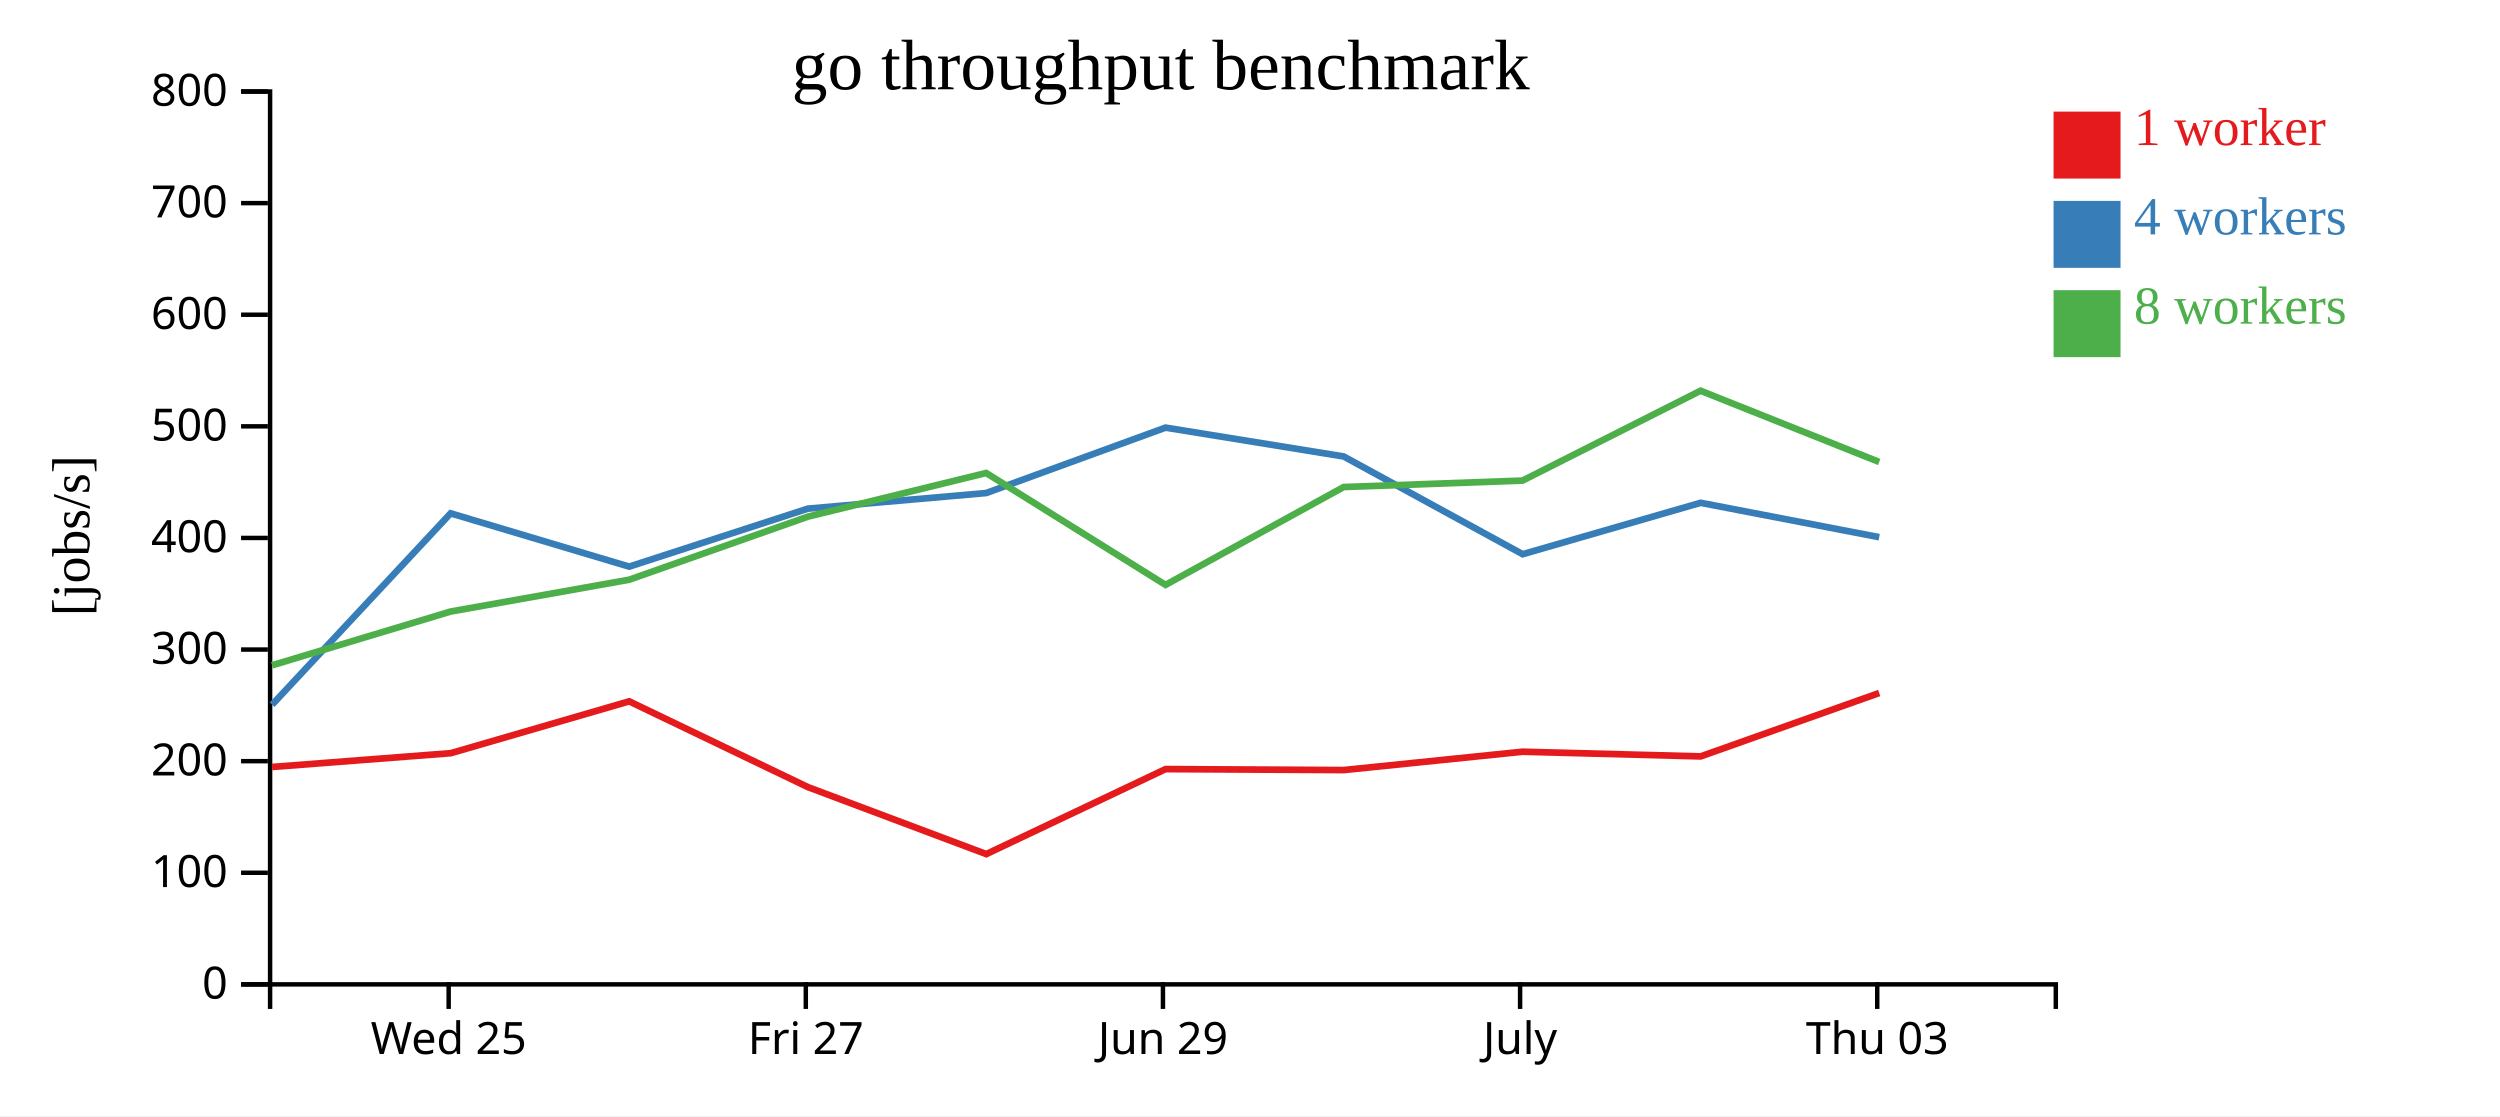
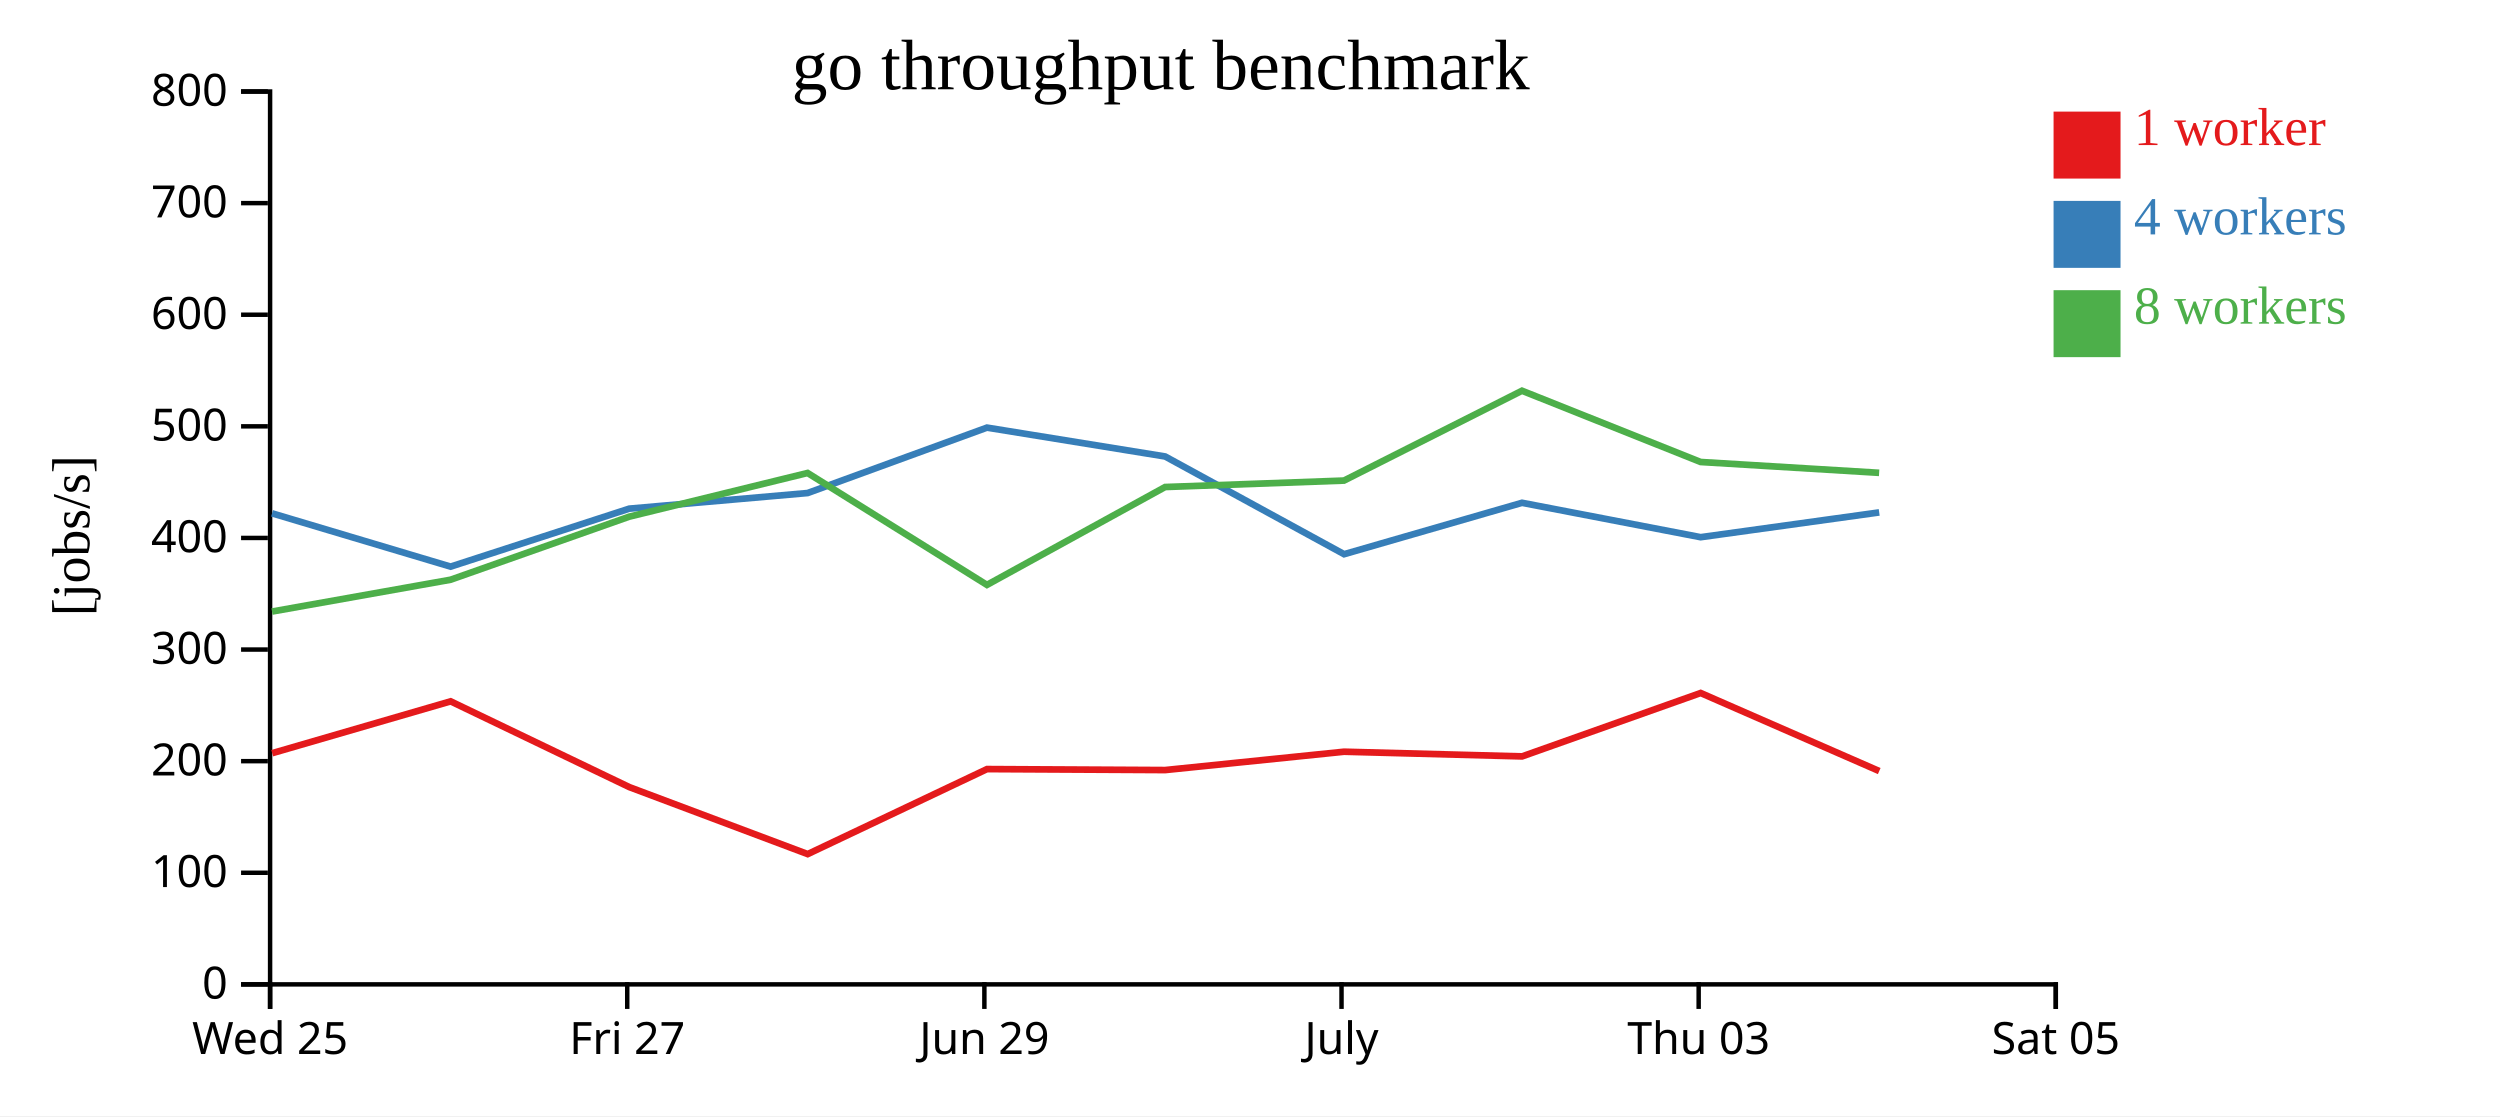
<svg xmlns="http://www.w3.org/2000/svg" width="560" height="250">
  <rect width="100%" height="100%" fill="white" />
  <g transform="translate(60,20)">
    <g transform="translate(0,200)" fill="none" font-size="10" font-family="sans-serif" text-anchor="middle">
      <path class="domain" stroke="currentColor" d="M0.5,6V0.5H400.5V6" />
-       <g class="tick" opacity="1" transform="translate(40.5,0)">
+       <g class="tick" opacity="1" transform="translate(0.5,0)">
        <line stroke="currentColor" y2="6" />
        <text fill="currentColor" y="9" dy="0.71em">Wed 25</text>
      </g>
-       <g class="tick" opacity="1" transform="translate(120.5,0)">
+       <g class="tick" opacity="1" transform="translate(80.5,0)">
        <line stroke="currentColor" y2="6" />
        <text fill="currentColor" y="9" dy="0.71em">Fri 27</text>
      </g>
-       <g class="tick" opacity="1" transform="translate(200.5,0)">
+       <g class="tick" opacity="1" transform="translate(160.5,0)">
        <line stroke="currentColor" y2="6" />
        <text fill="currentColor" y="9" dy="0.71em">Jun 29</text>
      </g>
-       <g class="tick" opacity="1" transform="translate(280.5,0)">
+       <g class="tick" opacity="1" transform="translate(240.5,0)">
        <line stroke="currentColor" y2="6" />
        <text fill="currentColor" y="9" dy="0.71em">July</text>
      </g>
-       <g class="tick" opacity="1" transform="translate(360.5,0)">
+       <g class="tick" opacity="1" transform="translate(320.5,0)">
        <line stroke="currentColor" y2="6" />
        <text fill="currentColor" y="9" dy="0.71em">Thu 03</text>
+       </g>
+       <g class="tick" opacity="1" transform="translate(400.5,0)">
+         <line stroke="currentColor" y2="6" />
+         <text fill="currentColor" y="9" dy="0.71em">Sat 05</text>
      </g>
    </g>
    <g fill="none" font-size="10" font-family="sans-serif" text-anchor="end">
      <path class="domain" stroke="currentColor" d="M-6,200.5H0.5V0.5H-6" />
      <g class="tick" opacity="1" transform="translate(0,200.5)">
        <line stroke="currentColor" x2="-6" />
        <text fill="currentColor" x="-9" dy="0.32em">0</text>
      </g>
      <g class="tick" opacity="1" transform="translate(0,175.5)">
        <line stroke="currentColor" x2="-6" />
        <text fill="currentColor" x="-9" dy="0.32em">100</text>
      </g>
      <g class="tick" opacity="1" transform="translate(0,150.5)">
        <line stroke="currentColor" x2="-6" />
        <text fill="currentColor" x="-9" dy="0.32em">200</text>
      </g>
      <g class="tick" opacity="1" transform="translate(0,125.5)">
        <line stroke="currentColor" x2="-6" />
        <text fill="currentColor" x="-9" dy="0.32em">300</text>
      </g>
      <g class="tick" opacity="1" transform="translate(0,100.5)">
        <line stroke="currentColor" x2="-6" />
        <text fill="currentColor" x="-9" dy="0.32em">400</text>
      </g>
      <g class="tick" opacity="1" transform="translate(0,75.5)">
        <line stroke="currentColor" x2="-6" />
        <text fill="currentColor" x="-9" dy="0.32em">500</text>
      </g>
      <g class="tick" opacity="1" transform="translate(0,50.5)">
        <line stroke="currentColor" x2="-6" />
        <text fill="currentColor" x="-9" dy="0.32em">600</text>
      </g>
      <g class="tick" opacity="1" transform="translate(0,25.5)">
        <line stroke="currentColor" x2="-6" />
        <text fill="currentColor" x="-9" dy="0.32em">700</text>
      </g>
      <g class="tick" opacity="1" transform="translate(0,0.5)">
        <line stroke="currentColor" x2="-6" />
        <text fill="currentColor" x="-9" dy="0.32em">800</text>
      </g>
    </g>
    <text text-anchor="middle" style="font-size: 12px" transform="rotate(-90)" y="-40" x="-100">[jobs/s]</text>
    <text text-anchor="middle" style="font-size: 16px" y="0" x="200">go throughput benchmark</text>
-     <path class="line" fill="none" stroke="#e41a1c" stroke-width="1.5" d="M0.943,151.803L40.973,148.713L80.937,137.099L120.97,156.313L160.919,171.317L201.09,152.276L240.998,152.494L281.071,148.384L320.946,149.434L360.946,135.233" />
-     <path class="line" fill="none" stroke="#377eb8" stroke-width="1.5" d="M0.944,137.86L40.94,94.987L80.93,106.925L120.955,93.94L160.905,90.439L201.082,75.787L240.989,82.251L281.076,104.141L320.936,92.627L360.943,100.332" />
-     <path class="line" fill="none" stroke="#4daf4a" stroke-width="1.5" d="M0.932,129.031L40.932,116.985L80.942,109.856L120.952,95.732L160.894,85.949L201.077,111.016L240.984,89.094L281.054,87.649L320.925,67.526L360.938,83.486" />
+     <path class="line" fill="none" stroke="#e41a1c" stroke-width="1.5" d="M0.973,148.713L40.937,137.099L80.97,156.313L120.919,171.317L161.09,152.276L200.998,152.494L241.071,148.384L280.946,149.434L320.946,135.233L360.949,152.719" />
+     <path class="line" fill="none" stroke="#377eb8" stroke-width="1.5" d="M0.94,94.987L40.93,106.925L80.955,93.94L120.905,90.439L161.082,75.787L200.989,82.251L241.076,104.141L280.936,92.627L320.943,100.332L360.942,94.781" />
+     <path class="line" fill="none" stroke="#4daf4a" stroke-width="1.5" d="M0.932,116.985L40.942,109.856L80.952,95.732L120.894,85.949L161.077,111.016L200.984,89.094L241.054,87.649L280.925,67.526L320.938,83.486L360.927,85.914" />
    <rect class="dot" x="400" y="5" width="15" height="15" style="fill: #e41a1c;" />
    <rect class="dot" x="400" y="25" width="15" height="15" style="fill: #377eb8;" />
    <rect class="dot" x="400" y="45" width="15" height="15" style="fill: #4daf4a;" />
    <text class="label" x="418" y="12.5" style="fill: #e41a1c; alignment-baseline: middle;" text-anchor="left">1 worker</text>
    <text class="label" x="418" y="32.5" style="fill: #377eb8; alignment-baseline: middle;" text-anchor="left">4 workers</text>
    <text class="label" x="418" y="52.5" style="fill: #4daf4a; alignment-baseline: middle;" text-anchor="left">8 workers</text>
  </g>
</svg>
